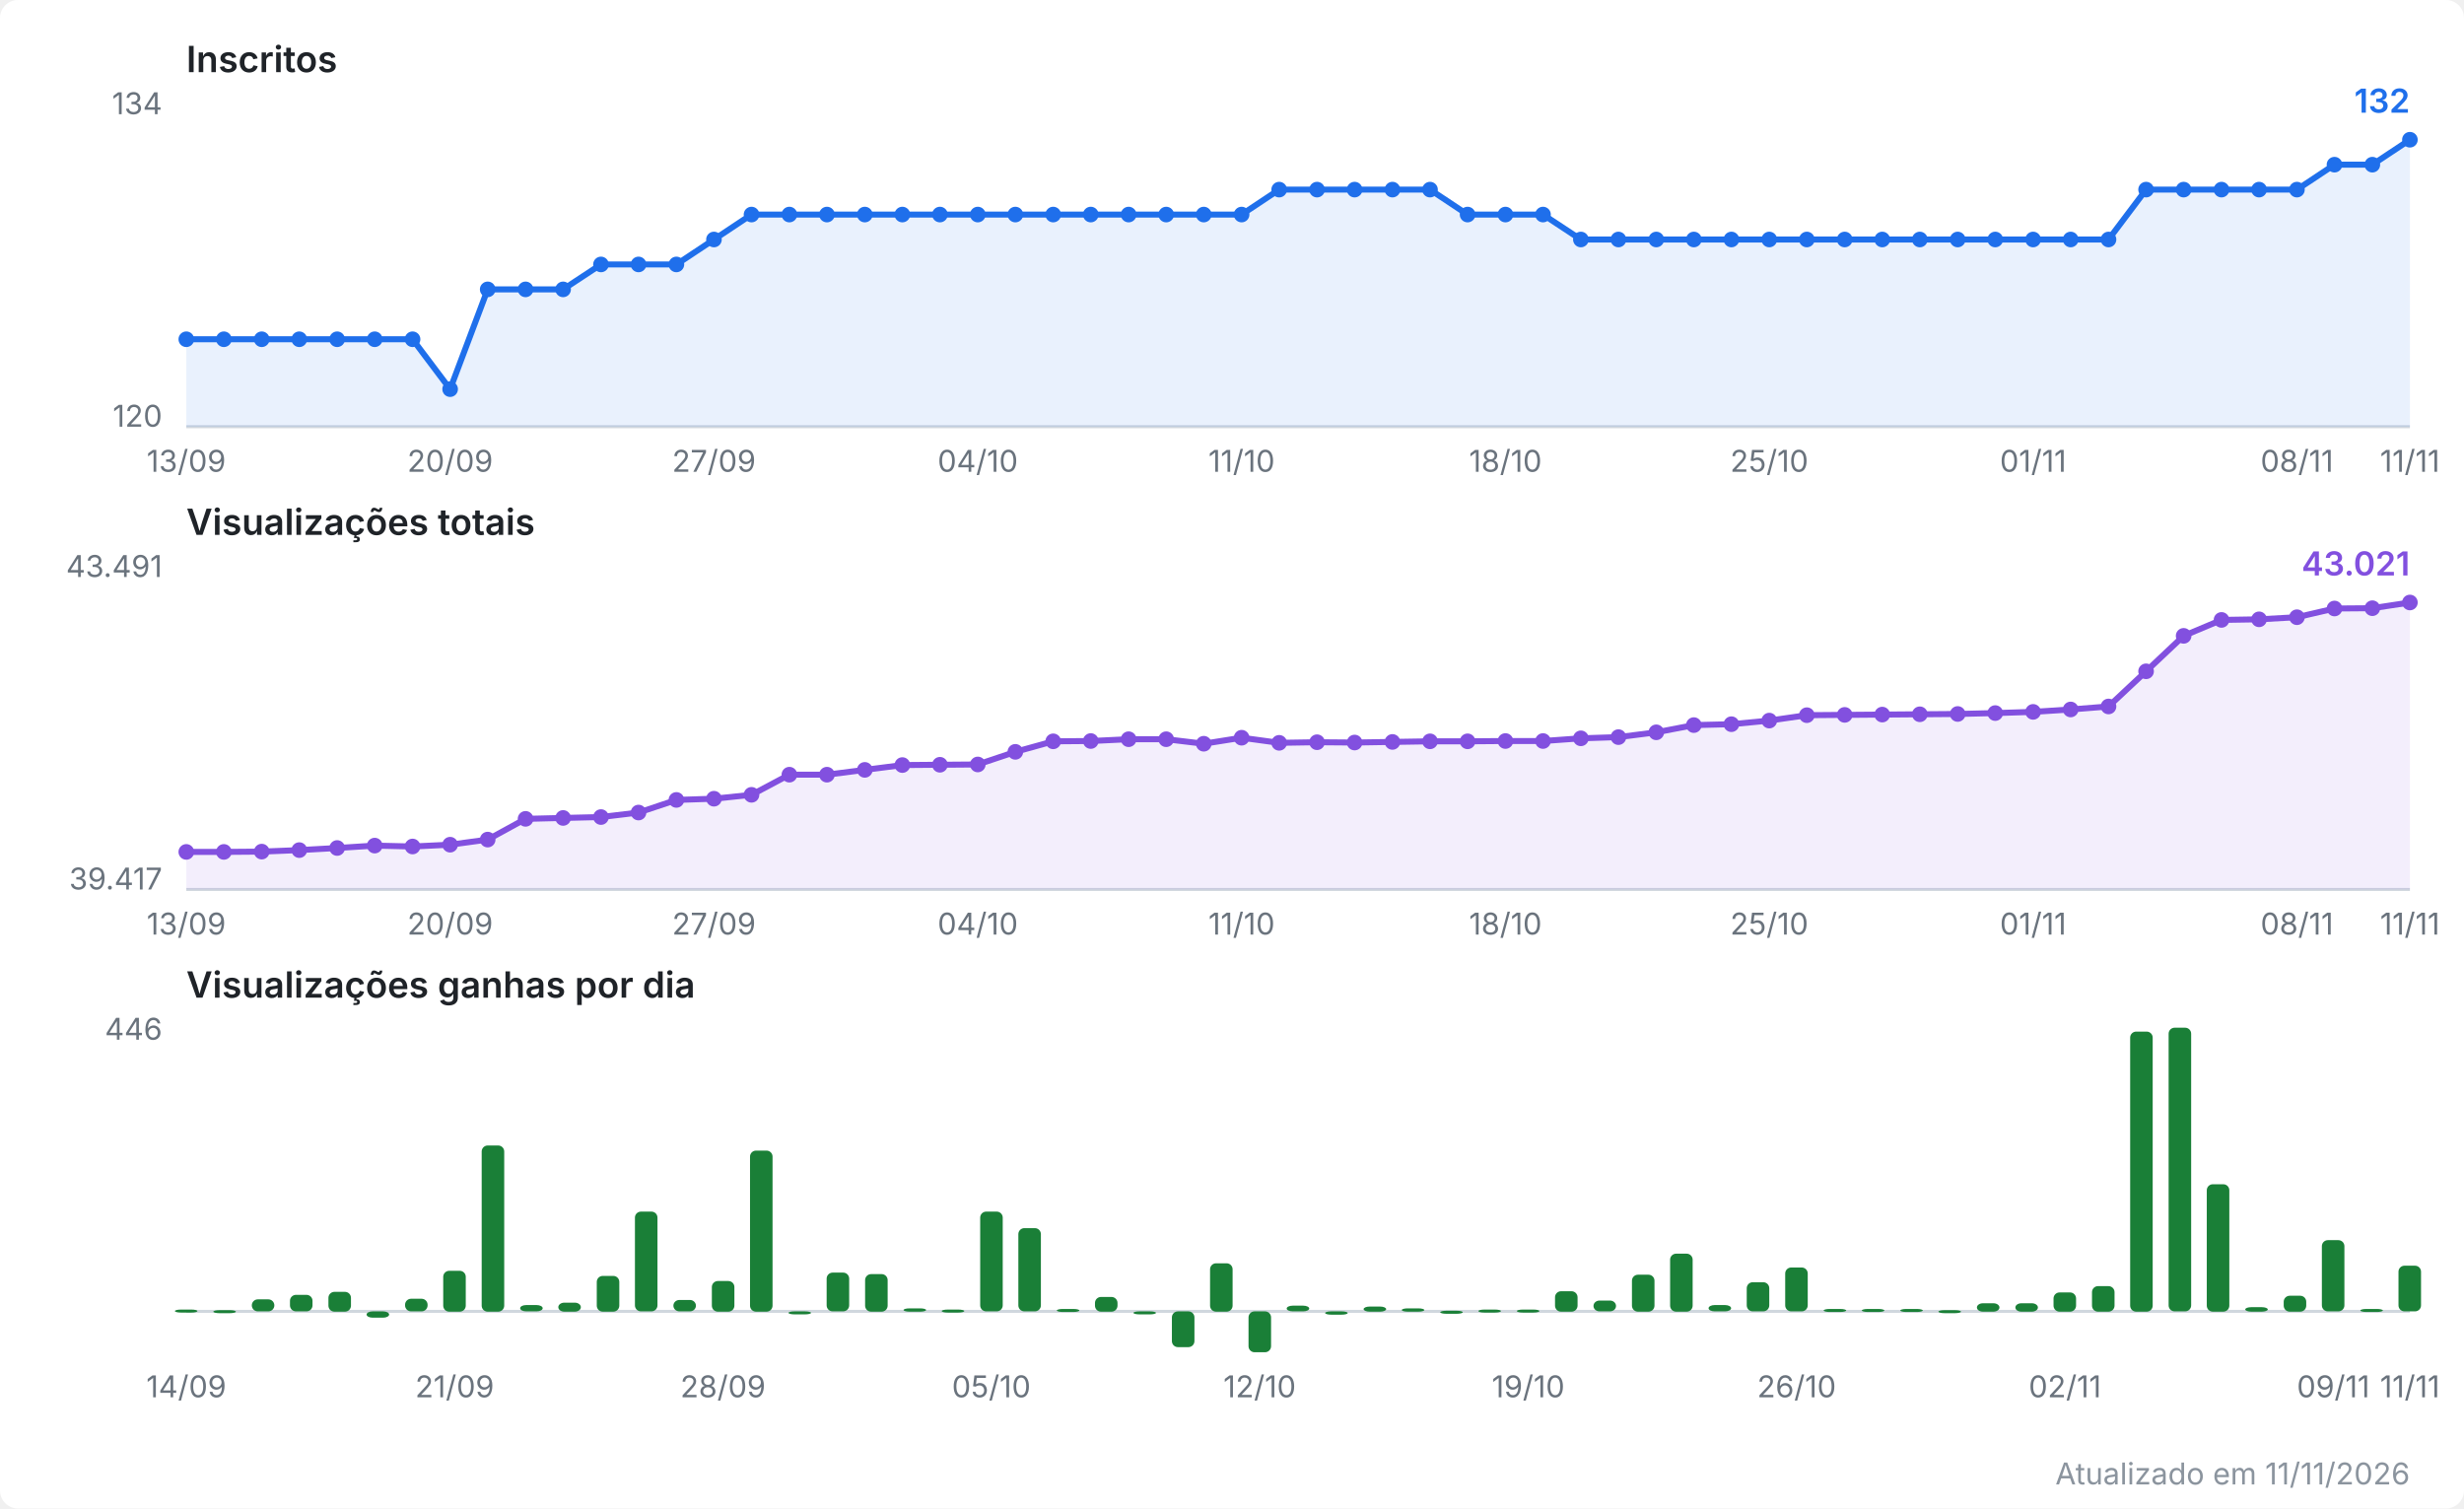
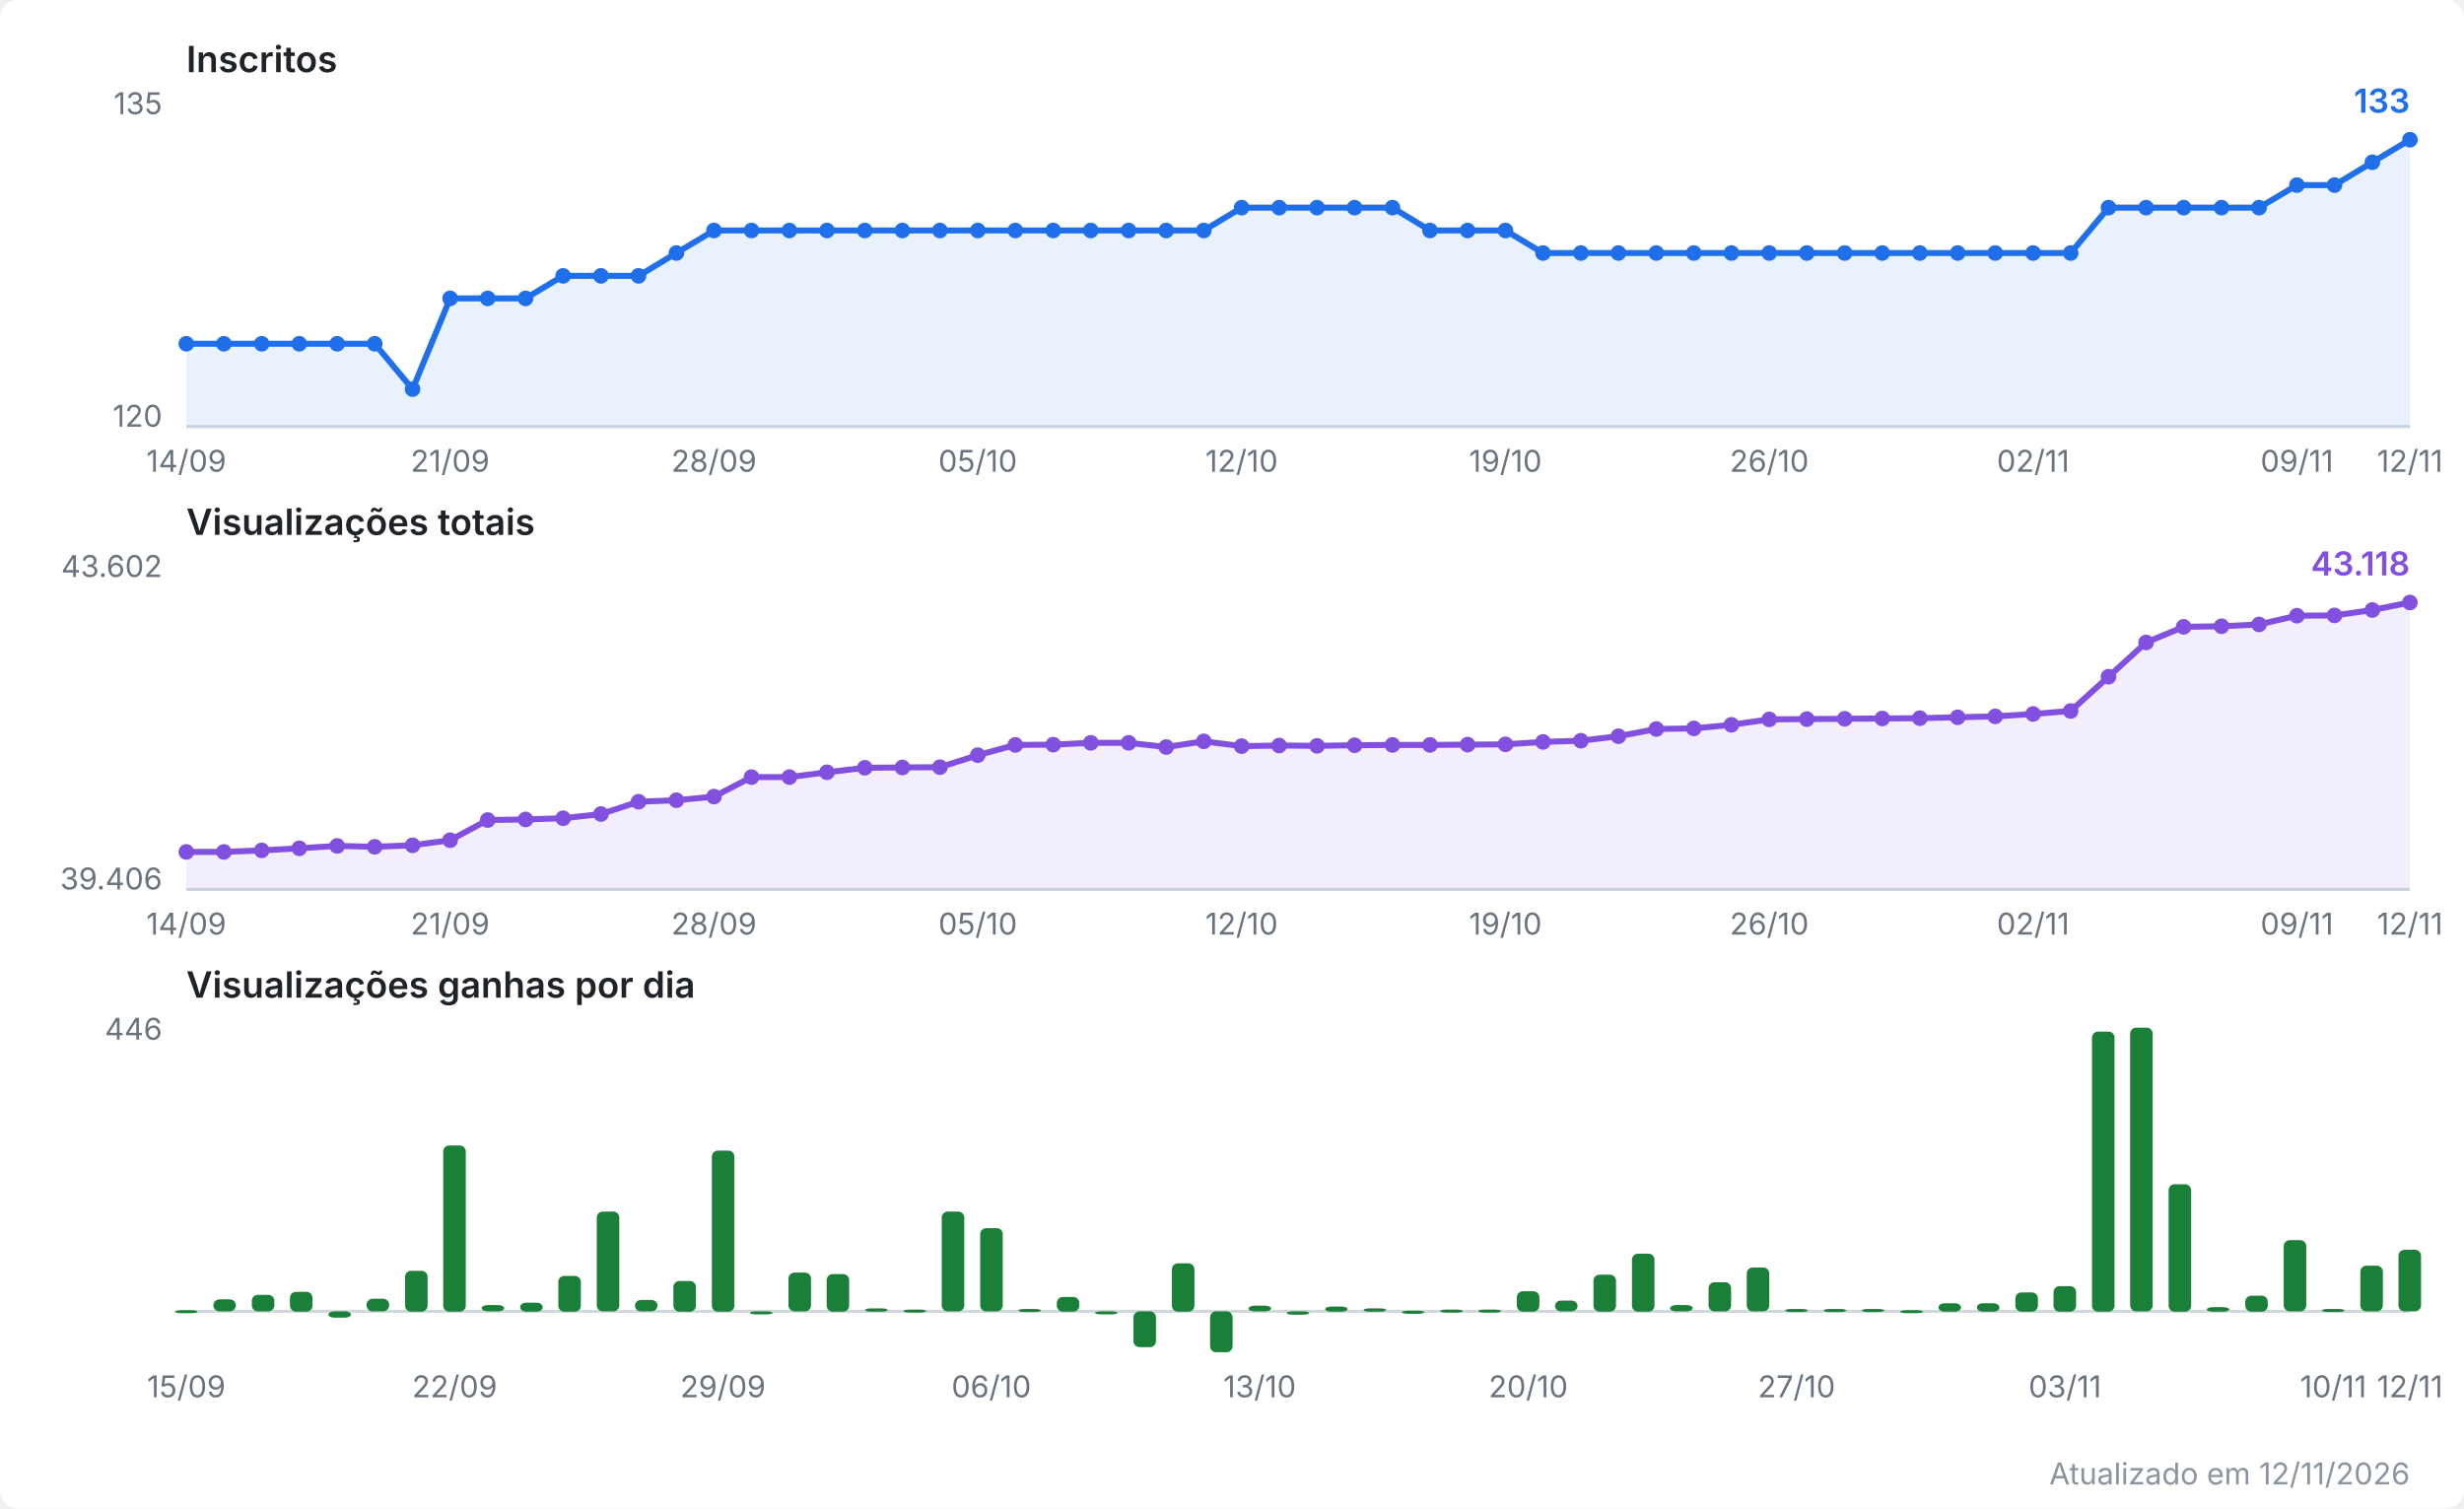
<svg xmlns="http://www.w3.org/2000/svg" viewBox="0 0 820 502" width="820" height="502" role="img" aria-label="Evolução do canal no YouTube">
  <style>
  .fundo { fill: #ffffff; }
  .titulo { font: 600 12px system-ui, -apple-system, Segoe UI, sans-serif; fill: #1f2328; }
  .escala { font: 10px system-ui, -apple-system, Segoe UI, sans-serif; fill: #6a737d; }
  .valor  { font: 600 11px system-ui, -apple-system, Segoe UI, sans-serif; }
  .rodape { font: 10px system-ui, -apple-system, Segoe UI, sans-serif; fill: #8b949e; }
  .eixo { stroke: #d0d7de; stroke-width: 1; }
  .linha { fill: none; stroke-width: 2; stroke-linejoin: round; stroke-linecap: round; }
  .inscritos { stroke: #1f6feb; }
  .inscritos.area { fill: #1f6feb; opacity: 0.10; stroke: none; }
  .inscritos.ponto, .inscritos.valor { fill: #1f6feb; stroke: none; }
  .views { stroke: #8250df; }
  .views.area { fill: #8250df; opacity: 0.10; stroke: none; }
  .views.ponto, .views.valor { fill: #8250df; stroke: none; }
  .barra.ganho { fill: #1a7f37; }
  @media (prefers-color-scheme: dark) {
    .fundo { fill: #0d1117; }
    .titulo { fill: #e6edf3; }
    .escala, .rodape { fill: #8b949e; }
    .eixo { stroke: #30363d; }
    .inscritos { stroke: #58a6ff; }
    .inscritos.area { fill: #58a6ff; }
    .inscritos.ponto, .inscritos.valor { fill: #58a6ff; }
    .views { stroke: #bc8cff; }
    .views.area { fill: #bc8cff; }
    .views.ponto, .views.valor { fill: #bc8cff; }
    .barra.ganho { fill: #3fb950; }
  }
</style>
  <rect class="fundo" width="820" height="502" rx="6" />
  <text class="titulo" x="62" y="24.0">Inscritos</text>
  <line class="eixo" x1="62" y1="142.0" x2="802" y2="142.0" />
-   <text class="escala" x="54" y="38.0" text-anchor="end">134</text>
+   <text class="escala" x="54" y="38.0" text-anchor="end">135</text>
  <text class="escala" x="54" y="142.0" text-anchor="end">120</text>
-   <polygon class="area inscritos" points="62.0,142.0 62.0,112.9 74.5,112.9 87.1,112.9 99.6,112.9 112.2,112.9 124.7,112.9 137.3,112.9 149.8,129.5 162.3,96.3 174.9,96.3 187.4,96.3 200.0,88.0 212.5,88.0 225.1,88.0 237.6,79.7 250.1,71.4 262.7,71.4 275.2,71.4 287.8,71.4 300.3,71.4 312.8,71.4 325.4,71.4 337.9,71.4 350.5,71.4 363.0,71.4 375.6,71.4 388.1,71.4 400.6,71.4 413.2,71.4 425.7,63.1 438.3,63.1 450.8,63.1 463.4,63.1 475.9,63.1 488.4,71.4 501.0,71.4 513.5,71.4 526.1,79.7 538.6,79.7 551.2,79.7 563.7,79.7 576.2,79.7 588.8,79.7 601.3,79.7 613.9,79.7 626.4,79.7 638.9,79.7 651.5,79.7 664.0,79.7 676.6,79.7 689.1,79.7 701.7,79.7 714.2,63.1 726.7,63.1 739.3,63.1 751.8,63.1 764.4,63.1 776.9,54.8 789.5,54.8 802.0,46.5 802.0,142.0" />
-   <polyline class="linha inscritos" points="62.0,112.9 74.5,112.9 87.1,112.9 99.6,112.9 112.2,112.9 124.7,112.9 137.3,112.9 149.8,129.5 162.3,96.3 174.9,96.3 187.4,96.3 200.0,88.0 212.5,88.0 225.1,88.0 237.6,79.7 250.1,71.4 262.7,71.4 275.2,71.4 287.8,71.4 300.3,71.4 312.8,71.4 325.4,71.4 337.9,71.4 350.5,71.4 363.0,71.4 375.6,71.4 388.1,71.4 400.6,71.4 413.2,71.4 425.7,63.1 438.3,63.1 450.8,63.1 463.4,63.1 475.9,63.1 488.4,71.4 501.0,71.4 513.5,71.4 526.1,79.7 538.6,79.7 551.2,79.7 563.7,79.7 576.2,79.7 588.8,79.7 601.3,79.7 613.9,79.7 626.4,79.7 638.9,79.7 651.5,79.7 664.0,79.7 676.6,79.7 689.1,79.7 701.7,79.7 714.2,63.1 726.7,63.1 739.3,63.1 751.8,63.1 764.4,63.1 776.9,54.8 789.5,54.8 802.0,46.5" />
-   <circle class="ponto inscritos" cx="62.0" cy="112.9" r="2.6" />
-   <circle class="ponto inscritos" cx="74.5" cy="112.9" r="2.6" />
-   <circle class="ponto inscritos" cx="87.1" cy="112.9" r="2.6" />
-   <circle class="ponto inscritos" cx="99.6" cy="112.9" r="2.6" />
-   <circle class="ponto inscritos" cx="112.2" cy="112.9" r="2.6" />
-   <circle class="ponto inscritos" cx="124.7" cy="112.9" r="2.6" />
-   <circle class="ponto inscritos" cx="137.3" cy="112.9" r="2.6" />
-   <circle class="ponto inscritos" cx="149.8" cy="129.5" r="2.6" />
-   <circle class="ponto inscritos" cx="162.3" cy="96.3" r="2.6" />
-   <circle class="ponto inscritos" cx="174.9" cy="96.3" r="2.6" />
-   <circle class="ponto inscritos" cx="187.4" cy="96.3" r="2.6" />
-   <circle class="ponto inscritos" cx="200.0" cy="88.0" r="2.6" />
-   <circle class="ponto inscritos" cx="212.5" cy="88.0" r="2.6" />
-   <circle class="ponto inscritos" cx="225.1" cy="88.0" r="2.6" />
-   <circle class="ponto inscritos" cx="237.6" cy="79.7" r="2.6" />
-   <circle class="ponto inscritos" cx="250.1" cy="71.4" r="2.6" />
-   <circle class="ponto inscritos" cx="262.7" cy="71.4" r="2.6" />
-   <circle class="ponto inscritos" cx="275.2" cy="71.4" r="2.6" />
-   <circle class="ponto inscritos" cx="287.8" cy="71.4" r="2.6" />
-   <circle class="ponto inscritos" cx="300.3" cy="71.4" r="2.6" />
-   <circle class="ponto inscritos" cx="312.8" cy="71.4" r="2.6" />
-   <circle class="ponto inscritos" cx="325.4" cy="71.4" r="2.6" />
-   <circle class="ponto inscritos" cx="337.9" cy="71.4" r="2.6" />
-   <circle class="ponto inscritos" cx="350.5" cy="71.4" r="2.6" />
-   <circle class="ponto inscritos" cx="363.0" cy="71.4" r="2.6" />
-   <circle class="ponto inscritos" cx="375.6" cy="71.4" r="2.6" />
-   <circle class="ponto inscritos" cx="388.1" cy="71.4" r="2.6" />
-   <circle class="ponto inscritos" cx="400.6" cy="71.4" r="2.6" />
-   <circle class="ponto inscritos" cx="413.2" cy="71.4" r="2.6" />
-   <circle class="ponto inscritos" cx="425.7" cy="63.1" r="2.6" />
-   <circle class="ponto inscritos" cx="438.3" cy="63.1" r="2.6" />
-   <circle class="ponto inscritos" cx="450.8" cy="63.1" r="2.6" />
-   <circle class="ponto inscritos" cx="463.4" cy="63.1" r="2.6" />
-   <circle class="ponto inscritos" cx="475.9" cy="63.1" r="2.6" />
-   <circle class="ponto inscritos" cx="488.4" cy="71.4" r="2.6" />
-   <circle class="ponto inscritos" cx="501.0" cy="71.4" r="2.6" />
-   <circle class="ponto inscritos" cx="513.5" cy="71.4" r="2.6" />
-   <circle class="ponto inscritos" cx="526.1" cy="79.7" r="2.6" />
-   <circle class="ponto inscritos" cx="538.6" cy="79.7" r="2.6" />
-   <circle class="ponto inscritos" cx="551.2" cy="79.7" r="2.6" />
-   <circle class="ponto inscritos" cx="563.7" cy="79.7" r="2.6" />
-   <circle class="ponto inscritos" cx="576.2" cy="79.7" r="2.6" />
-   <circle class="ponto inscritos" cx="588.8" cy="79.7" r="2.6" />
-   <circle class="ponto inscritos" cx="601.3" cy="79.7" r="2.6" />
-   <circle class="ponto inscritos" cx="613.9" cy="79.7" r="2.6" />
-   <circle class="ponto inscritos" cx="626.4" cy="79.7" r="2.6" />
-   <circle class="ponto inscritos" cx="638.9" cy="79.7" r="2.6" />
-   <circle class="ponto inscritos" cx="651.5" cy="79.7" r="2.6" />
-   <circle class="ponto inscritos" cx="664.0" cy="79.7" r="2.6" />
-   <circle class="ponto inscritos" cx="676.6" cy="79.7" r="2.6" />
-   <circle class="ponto inscritos" cx="689.1" cy="79.7" r="2.6" />
-   <circle class="ponto inscritos" cx="701.7" cy="79.7" r="2.6" />
-   <circle class="ponto inscritos" cx="714.2" cy="63.1" r="2.6" />
-   <circle class="ponto inscritos" cx="726.7" cy="63.1" r="2.6" />
-   <circle class="ponto inscritos" cx="739.3" cy="63.1" r="2.6" />
-   <circle class="ponto inscritos" cx="751.8" cy="63.1" r="2.6" />
-   <circle class="ponto inscritos" cx="764.4" cy="63.1" r="2.6" />
-   <circle class="ponto inscritos" cx="776.9" cy="54.8" r="2.6" />
-   <circle class="ponto inscritos" cx="789.5" cy="54.8" r="2.6" />
+   <polygon class="area inscritos" points="62.0,142.0 62.0,114.4 74.5,114.4 87.1,114.4 99.6,114.4 112.2,114.4 124.7,114.4 137.3,129.5 149.8,99.3 162.3,99.3 174.9,99.3 187.4,91.8 200.0,91.8 212.5,91.8 225.1,84.2 237.6,76.7 250.1,76.7 262.7,76.7 275.2,76.7 287.8,76.7 300.3,76.7 312.8,76.7 325.4,76.7 337.9,76.7 350.5,76.7 363.0,76.7 375.6,76.7 388.1,76.7 400.6,76.7 413.2,69.1 425.7,69.1 438.3,69.1 450.8,69.1 463.4,69.1 475.9,76.7 488.4,76.7 501.0,76.7 513.5,84.2 526.1,84.2 538.6,84.2 551.2,84.2 563.7,84.2 576.2,84.2 588.8,84.2 601.3,84.2 613.9,84.2 626.4,84.2 638.9,84.2 651.5,84.2 664.0,84.2 676.6,84.2 689.1,84.2 701.7,69.1 714.2,69.1 726.7,69.1 739.3,69.1 751.8,69.1 764.4,61.6 776.9,61.6 789.5,54.0 802.0,46.5 802.0,142.0" />
+   <polyline class="linha inscritos" points="62.0,114.4 74.5,114.4 87.1,114.4 99.6,114.4 112.2,114.4 124.7,114.4 137.3,129.5 149.8,99.3 162.3,99.3 174.9,99.3 187.4,91.8 200.0,91.8 212.5,91.8 225.1,84.2 237.6,76.7 250.1,76.7 262.7,76.7 275.2,76.7 287.8,76.7 300.3,76.7 312.8,76.7 325.4,76.7 337.9,76.7 350.5,76.7 363.0,76.7 375.6,76.7 388.1,76.7 400.6,76.7 413.2,69.1 425.7,69.1 438.3,69.1 450.8,69.1 463.4,69.1 475.9,76.7 488.4,76.7 501.0,76.7 513.5,84.2 526.1,84.2 538.6,84.2 551.2,84.2 563.7,84.2 576.2,84.2 588.8,84.2 601.3,84.2 613.9,84.2 626.4,84.2 638.9,84.2 651.5,84.2 664.0,84.2 676.6,84.2 689.1,84.2 701.7,69.1 714.2,69.1 726.7,69.1 739.3,69.1 751.8,69.1 764.4,61.6 776.9,61.6 789.5,54.0 802.0,46.5" />
+   <circle class="ponto inscritos" cx="62.0" cy="114.4" r="2.6" />
+   <circle class="ponto inscritos" cx="74.5" cy="114.4" r="2.6" />
+   <circle class="ponto inscritos" cx="87.1" cy="114.4" r="2.6" />
+   <circle class="ponto inscritos" cx="99.6" cy="114.4" r="2.6" />
+   <circle class="ponto inscritos" cx="112.2" cy="114.4" r="2.6" />
+   <circle class="ponto inscritos" cx="124.7" cy="114.4" r="2.6" />
+   <circle class="ponto inscritos" cx="137.3" cy="129.5" r="2.6" />
+   <circle class="ponto inscritos" cx="149.8" cy="99.3" r="2.6" />
+   <circle class="ponto inscritos" cx="162.3" cy="99.3" r="2.6" />
+   <circle class="ponto inscritos" cx="174.9" cy="99.3" r="2.6" />
+   <circle class="ponto inscritos" cx="187.4" cy="91.8" r="2.6" />
+   <circle class="ponto inscritos" cx="200.0" cy="91.8" r="2.6" />
+   <circle class="ponto inscritos" cx="212.5" cy="91.8" r="2.6" />
+   <circle class="ponto inscritos" cx="225.1" cy="84.2" r="2.6" />
+   <circle class="ponto inscritos" cx="237.6" cy="76.7" r="2.6" />
+   <circle class="ponto inscritos" cx="250.1" cy="76.7" r="2.6" />
+   <circle class="ponto inscritos" cx="262.7" cy="76.7" r="2.6" />
+   <circle class="ponto inscritos" cx="275.2" cy="76.7" r="2.6" />
+   <circle class="ponto inscritos" cx="287.8" cy="76.7" r="2.6" />
+   <circle class="ponto inscritos" cx="300.3" cy="76.7" r="2.6" />
+   <circle class="ponto inscritos" cx="312.8" cy="76.7" r="2.6" />
+   <circle class="ponto inscritos" cx="325.4" cy="76.7" r="2.6" />
+   <circle class="ponto inscritos" cx="337.9" cy="76.7" r="2.6" />
+   <circle class="ponto inscritos" cx="350.5" cy="76.7" r="2.6" />
+   <circle class="ponto inscritos" cx="363.0" cy="76.7" r="2.6" />
+   <circle class="ponto inscritos" cx="375.6" cy="76.7" r="2.6" />
+   <circle class="ponto inscritos" cx="388.1" cy="76.7" r="2.6" />
+   <circle class="ponto inscritos" cx="400.6" cy="76.7" r="2.6" />
+   <circle class="ponto inscritos" cx="413.2" cy="69.1" r="2.6" />
+   <circle class="ponto inscritos" cx="425.7" cy="69.1" r="2.6" />
+   <circle class="ponto inscritos" cx="438.3" cy="69.1" r="2.6" />
+   <circle class="ponto inscritos" cx="450.8" cy="69.1" r="2.6" />
+   <circle class="ponto inscritos" cx="463.4" cy="69.1" r="2.6" />
+   <circle class="ponto inscritos" cx="475.9" cy="76.7" r="2.6" />
+   <circle class="ponto inscritos" cx="488.4" cy="76.7" r="2.6" />
+   <circle class="ponto inscritos" cx="501.0" cy="76.7" r="2.6" />
+   <circle class="ponto inscritos" cx="513.5" cy="84.2" r="2.6" />
+   <circle class="ponto inscritos" cx="526.1" cy="84.2" r="2.6" />
+   <circle class="ponto inscritos" cx="538.6" cy="84.2" r="2.6" />
+   <circle class="ponto inscritos" cx="551.2" cy="84.2" r="2.6" />
+   <circle class="ponto inscritos" cx="563.7" cy="84.2" r="2.6" />
+   <circle class="ponto inscritos" cx="576.2" cy="84.2" r="2.6" />
+   <circle class="ponto inscritos" cx="588.8" cy="84.2" r="2.6" />
+   <circle class="ponto inscritos" cx="601.3" cy="84.2" r="2.6" />
+   <circle class="ponto inscritos" cx="613.9" cy="84.2" r="2.6" />
+   <circle class="ponto inscritos" cx="626.4" cy="84.2" r="2.6" />
+   <circle class="ponto inscritos" cx="638.9" cy="84.2" r="2.6" />
+   <circle class="ponto inscritos" cx="651.5" cy="84.2" r="2.6" />
+   <circle class="ponto inscritos" cx="664.0" cy="84.2" r="2.6" />
+   <circle class="ponto inscritos" cx="676.6" cy="84.2" r="2.6" />
+   <circle class="ponto inscritos" cx="689.1" cy="84.2" r="2.6" />
+   <circle class="ponto inscritos" cx="701.7" cy="69.1" r="2.6" />
+   <circle class="ponto inscritos" cx="714.2" cy="69.1" r="2.6" />
+   <circle class="ponto inscritos" cx="726.7" cy="69.1" r="2.6" />
+   <circle class="ponto inscritos" cx="739.3" cy="69.1" r="2.6" />
+   <circle class="ponto inscritos" cx="751.8" cy="69.1" r="2.6" />
+   <circle class="ponto inscritos" cx="764.4" cy="61.6" r="2.6" />
+   <circle class="ponto inscritos" cx="776.9" cy="61.6" r="2.6" />
+   <circle class="ponto inscritos" cx="789.5" cy="54.0" r="2.6" />
  <circle class="ponto inscritos" cx="802.0" cy="46.5" r="2.6" />
-   <text class="valor inscritos" x="802.0" y="37.5" text-anchor="end">132</text>
-   <text class="escala" x="62.0" y="157.0" text-anchor="middle">13/09</text>
-   <text class="escala" x="149.8" y="157.0" text-anchor="middle">20/09</text>
-   <text class="escala" x="237.6" y="157.0" text-anchor="middle">27/09</text>
-   <text class="escala" x="325.4" y="157.0" text-anchor="middle">04/10</text>
-   <text class="escala" x="413.2" y="157.0" text-anchor="middle">11/10</text>
-   <text class="escala" x="501.0" y="157.0" text-anchor="middle">18/10</text>
-   <text class="escala" x="588.8" y="157.0" text-anchor="middle">25/10</text>
-   <text class="escala" x="676.6" y="157.0" text-anchor="middle">01/11</text>
-   <text class="escala" x="764.4" y="157.0" text-anchor="middle">08/11</text>
-   <text class="escala" x="802.0" y="157.0" text-anchor="middle">11/11</text>
+   <text class="valor inscritos" x="802.0" y="37.5" text-anchor="end">133</text>
+   <text class="escala" x="62.0" y="157.0" text-anchor="middle">14/09</text>
+   <text class="escala" x="149.8" y="157.0" text-anchor="middle">21/09</text>
+   <text class="escala" x="237.6" y="157.0" text-anchor="middle">28/09</text>
+   <text class="escala" x="325.4" y="157.0" text-anchor="middle">05/10</text>
+   <text class="escala" x="413.2" y="157.0" text-anchor="middle">12/10</text>
+   <text class="escala" x="501.0" y="157.0" text-anchor="middle">19/10</text>
+   <text class="escala" x="588.8" y="157.0" text-anchor="middle">26/10</text>
+   <text class="escala" x="676.6" y="157.0" text-anchor="middle">02/11</text>
+   <text class="escala" x="764.4" y="157.0" text-anchor="middle">09/11</text>
+   <text class="escala" x="802.0" y="157.0" text-anchor="middle">12/11</text>
  <text class="titulo" x="62" y="178.0">Visualizações totais</text>
  <line class="eixo" x1="62" y1="296.0" x2="802" y2="296.0" />
-   <text class="escala" x="54" y="192.0" text-anchor="end">43.491</text>
-   <text class="escala" x="54" y="296.0" text-anchor="end">39.417</text>
-   <polygon class="area views" points="62.0,296.0 62.0,283.5 74.5,283.5 87.1,283.4 99.6,282.9 112.2,282.2 124.7,281.4 137.3,281.7 149.8,281.1 162.3,279.4 174.9,272.5 187.4,272.2 200.0,271.9 212.5,270.4 225.1,266.2 237.6,265.8 250.1,264.5 262.7,257.8 275.2,257.8 287.8,256.2 300.3,254.6 312.8,254.5 325.4,254.4 337.9,250.2 350.5,246.7 363.0,246.6 375.6,246.0 388.1,246.0 400.6,247.5 413.2,245.5 425.7,247.2 438.3,247.0 450.8,247.1 463.4,246.9 475.9,246.7 488.4,246.7 501.0,246.6 513.5,246.6 526.1,245.7 538.6,245.3 551.2,243.7 563.7,241.3 576.2,241.0 588.8,239.8 601.3,238.0 613.9,237.9 626.4,237.8 638.9,237.7 651.5,237.6 664.0,237.3 676.6,236.9 689.1,236.1 701.7,235.1 714.2,223.4 726.7,211.6 739.3,206.3 751.8,206.1 764.4,205.4 776.9,202.5 789.5,202.4 802.0,200.5 802.0,296.0" />
-   <polyline class="linha views" points="62.0,283.5 74.5,283.5 87.1,283.4 99.6,282.9 112.2,282.2 124.7,281.4 137.3,281.7 149.8,281.1 162.3,279.4 174.9,272.5 187.4,272.2 200.0,271.9 212.5,270.4 225.1,266.2 237.6,265.8 250.1,264.5 262.7,257.8 275.2,257.8 287.8,256.2 300.3,254.6 312.8,254.5 325.4,254.4 337.9,250.2 350.5,246.7 363.0,246.6 375.6,246.0 388.1,246.0 400.6,247.5 413.2,245.5 425.7,247.2 438.3,247.0 450.8,247.1 463.4,246.9 475.9,246.7 488.4,246.7 501.0,246.6 513.5,246.6 526.1,245.7 538.6,245.3 551.2,243.7 563.7,241.3 576.2,241.0 588.8,239.8 601.3,238.0 613.9,237.9 626.4,237.8 638.9,237.7 651.5,237.6 664.0,237.3 676.6,236.9 689.1,236.1 701.7,235.1 714.2,223.4 726.7,211.6 739.3,206.3 751.8,206.1 764.4,205.4 776.9,202.5 789.5,202.4 802.0,200.5" />
+   <text class="escala" x="54" y="192.0" text-anchor="end">43.602</text>
+   <text class="escala" x="54" y="296.0" text-anchor="end">39.406</text>
+   <polygon class="area views" points="62.0,296.0 62.0,283.5 74.5,283.5 87.1,283.0 99.6,282.3 112.2,281.5 124.7,281.8 137.3,281.3 149.8,279.6 162.3,272.9 174.9,272.7 187.4,272.3 200.0,270.9 212.5,266.8 225.1,266.3 237.6,265.1 250.1,258.6 262.7,258.6 275.2,257.0 287.8,255.5 300.3,255.4 312.8,255.3 325.4,251.3 337.9,247.9 350.5,247.8 363.0,247.2 375.6,247.2 388.1,248.6 400.6,246.7 413.2,248.3 425.7,248.1 438.3,248.2 450.8,248.0 463.4,247.9 475.9,247.9 488.4,247.8 501.0,247.7 513.5,246.9 526.1,246.5 538.6,245.0 551.2,242.6 563.7,242.4 576.2,241.2 588.8,239.4 601.3,239.3 613.9,239.2 626.4,239.1 638.9,239.0 651.5,238.7 664.0,238.4 676.6,237.6 689.1,236.6 701.7,225.2 714.2,213.8 726.7,208.6 739.3,208.4 751.8,207.8 764.4,204.9 776.9,204.8 789.5,203.0 802.0,200.5 802.0,296.0" />
+   <polyline class="linha views" points="62.0,283.5 74.5,283.5 87.1,283.0 99.6,282.3 112.2,281.5 124.7,281.8 137.3,281.3 149.8,279.6 162.3,272.9 174.9,272.7 187.4,272.3 200.0,270.9 212.5,266.8 225.1,266.3 237.6,265.1 250.1,258.6 262.7,258.6 275.2,257.0 287.8,255.5 300.3,255.4 312.8,255.3 325.4,251.3 337.9,247.9 350.5,247.8 363.0,247.2 375.6,247.2 388.1,248.6 400.6,246.7 413.2,248.3 425.7,248.1 438.3,248.2 450.8,248.0 463.4,247.9 475.9,247.9 488.4,247.8 501.0,247.7 513.5,246.9 526.1,246.5 538.6,245.0 551.2,242.6 563.7,242.4 576.2,241.2 588.8,239.4 601.3,239.3 613.9,239.2 626.4,239.1 638.9,239.0 651.5,238.7 664.0,238.4 676.6,237.6 689.1,236.6 701.7,225.2 714.2,213.8 726.7,208.6 739.3,208.4 751.8,207.8 764.4,204.9 776.9,204.8 789.5,203.0 802.0,200.5" />
  <circle class="ponto views" cx="62.0" cy="283.5" r="2.6" />
  <circle class="ponto views" cx="74.5" cy="283.5" r="2.6" />
-   <circle class="ponto views" cx="87.1" cy="283.4" r="2.6" />
-   <circle class="ponto views" cx="99.6" cy="282.9" r="2.6" />
-   <circle class="ponto views" cx="112.2" cy="282.2" r="2.6" />
-   <circle class="ponto views" cx="124.7" cy="281.4" r="2.6" />
-   <circle class="ponto views" cx="137.3" cy="281.7" r="2.6" />
-   <circle class="ponto views" cx="149.8" cy="281.1" r="2.6" />
-   <circle class="ponto views" cx="162.3" cy="279.4" r="2.6" />
-   <circle class="ponto views" cx="174.9" cy="272.5" r="2.6" />
-   <circle class="ponto views" cx="187.4" cy="272.2" r="2.6" />
-   <circle class="ponto views" cx="200.0" cy="271.9" r="2.6" />
-   <circle class="ponto views" cx="212.5" cy="270.4" r="2.6" />
-   <circle class="ponto views" cx="225.1" cy="266.2" r="2.6" />
-   <circle class="ponto views" cx="237.6" cy="265.8" r="2.6" />
-   <circle class="ponto views" cx="250.1" cy="264.5" r="2.6" />
-   <circle class="ponto views" cx="262.7" cy="257.8" r="2.6" />
-   <circle class="ponto views" cx="275.2" cy="257.8" r="2.6" />
-   <circle class="ponto views" cx="287.8" cy="256.2" r="2.6" />
-   <circle class="ponto views" cx="300.3" cy="254.6" r="2.6" />
-   <circle class="ponto views" cx="312.8" cy="254.5" r="2.6" />
-   <circle class="ponto views" cx="325.4" cy="254.4" r="2.6" />
-   <circle class="ponto views" cx="337.9" cy="250.2" r="2.6" />
-   <circle class="ponto views" cx="350.5" cy="246.7" r="2.6" />
-   <circle class="ponto views" cx="363.0" cy="246.6" r="2.6" />
-   <circle class="ponto views" cx="375.6" cy="246.0" r="2.6" />
-   <circle class="ponto views" cx="388.1" cy="246.0" r="2.6" />
-   <circle class="ponto views" cx="400.6" cy="247.5" r="2.6" />
-   <circle class="ponto views" cx="413.2" cy="245.5" r="2.6" />
-   <circle class="ponto views" cx="425.7" cy="247.2" r="2.6" />
-   <circle class="ponto views" cx="438.3" cy="247.0" r="2.6" />
-   <circle class="ponto views" cx="450.8" cy="247.1" r="2.6" />
-   <circle class="ponto views" cx="463.4" cy="246.9" r="2.6" />
-   <circle class="ponto views" cx="475.9" cy="246.7" r="2.6" />
-   <circle class="ponto views" cx="488.4" cy="246.7" r="2.6" />
-   <circle class="ponto views" cx="501.0" cy="246.6" r="2.6" />
-   <circle class="ponto views" cx="513.5" cy="246.6" r="2.6" />
-   <circle class="ponto views" cx="526.1" cy="245.7" r="2.6" />
-   <circle class="ponto views" cx="538.6" cy="245.3" r="2.6" />
-   <circle class="ponto views" cx="551.2" cy="243.7" r="2.6" />
-   <circle class="ponto views" cx="563.7" cy="241.3" r="2.6" />
-   <circle class="ponto views" cx="576.2" cy="241.0" r="2.6" />
-   <circle class="ponto views" cx="588.8" cy="239.8" r="2.6" />
-   <circle class="ponto views" cx="601.3" cy="238.0" r="2.6" />
-   <circle class="ponto views" cx="613.9" cy="237.9" r="2.6" />
-   <circle class="ponto views" cx="626.4" cy="237.8" r="2.6" />
-   <circle class="ponto views" cx="638.9" cy="237.7" r="2.6" />
-   <circle class="ponto views" cx="651.5" cy="237.6" r="2.6" />
-   <circle class="ponto views" cx="664.0" cy="237.3" r="2.6" />
-   <circle class="ponto views" cx="676.6" cy="236.9" r="2.6" />
-   <circle class="ponto views" cx="689.1" cy="236.1" r="2.6" />
-   <circle class="ponto views" cx="701.7" cy="235.1" r="2.6" />
-   <circle class="ponto views" cx="714.2" cy="223.4" r="2.6" />
-   <circle class="ponto views" cx="726.7" cy="211.6" r="2.6" />
-   <circle class="ponto views" cx="739.3" cy="206.3" r="2.6" />
-   <circle class="ponto views" cx="751.8" cy="206.1" r="2.6" />
-   <circle class="ponto views" cx="764.4" cy="205.4" r="2.6" />
-   <circle class="ponto views" cx="776.9" cy="202.5" r="2.6" />
-   <circle class="ponto views" cx="789.5" cy="202.4" r="2.6" />
+   <circle class="ponto views" cx="87.1" cy="283.0" r="2.6" />
+   <circle class="ponto views" cx="99.6" cy="282.3" r="2.6" />
+   <circle class="ponto views" cx="112.2" cy="281.5" r="2.6" />
+   <circle class="ponto views" cx="124.7" cy="281.8" r="2.6" />
+   <circle class="ponto views" cx="137.3" cy="281.3" r="2.6" />
+   <circle class="ponto views" cx="149.8" cy="279.6" r="2.6" />
+   <circle class="ponto views" cx="162.3" cy="272.9" r="2.6" />
+   <circle class="ponto views" cx="174.9" cy="272.7" r="2.6" />
+   <circle class="ponto views" cx="187.4" cy="272.3" r="2.6" />
+   <circle class="ponto views" cx="200.0" cy="270.9" r="2.6" />
+   <circle class="ponto views" cx="212.5" cy="266.8" r="2.6" />
+   <circle class="ponto views" cx="225.1" cy="266.3" r="2.6" />
+   <circle class="ponto views" cx="237.6" cy="265.1" r="2.6" />
+   <circle class="ponto views" cx="250.1" cy="258.6" r="2.6" />
+   <circle class="ponto views" cx="262.7" cy="258.6" r="2.6" />
+   <circle class="ponto views" cx="275.2" cy="257.0" r="2.6" />
+   <circle class="ponto views" cx="287.8" cy="255.5" r="2.6" />
+   <circle class="ponto views" cx="300.3" cy="255.4" r="2.6" />
+   <circle class="ponto views" cx="312.8" cy="255.3" r="2.6" />
+   <circle class="ponto views" cx="325.4" cy="251.3" r="2.6" />
+   <circle class="ponto views" cx="337.9" cy="247.9" r="2.6" />
+   <circle class="ponto views" cx="350.5" cy="247.8" r="2.6" />
+   <circle class="ponto views" cx="363.0" cy="247.2" r="2.6" />
+   <circle class="ponto views" cx="375.6" cy="247.2" r="2.6" />
+   <circle class="ponto views" cx="388.1" cy="248.6" r="2.6" />
+   <circle class="ponto views" cx="400.6" cy="246.7" r="2.6" />
+   <circle class="ponto views" cx="413.2" cy="248.3" r="2.6" />
+   <circle class="ponto views" cx="425.7" cy="248.1" r="2.6" />
+   <circle class="ponto views" cx="438.3" cy="248.2" r="2.6" />
+   <circle class="ponto views" cx="450.8" cy="248.0" r="2.6" />
+   <circle class="ponto views" cx="463.4" cy="247.9" r="2.6" />
+   <circle class="ponto views" cx="475.9" cy="247.9" r="2.6" />
+   <circle class="ponto views" cx="488.4" cy="247.8" r="2.6" />
+   <circle class="ponto views" cx="501.0" cy="247.7" r="2.6" />
+   <circle class="ponto views" cx="513.5" cy="246.9" r="2.6" />
+   <circle class="ponto views" cx="526.1" cy="246.5" r="2.6" />
+   <circle class="ponto views" cx="538.6" cy="245.0" r="2.6" />
+   <circle class="ponto views" cx="551.2" cy="242.6" r="2.6" />
+   <circle class="ponto views" cx="563.7" cy="242.4" r="2.6" />
+   <circle class="ponto views" cx="576.2" cy="241.2" r="2.6" />
+   <circle class="ponto views" cx="588.8" cy="239.4" r="2.6" />
+   <circle class="ponto views" cx="601.3" cy="239.3" r="2.6" />
+   <circle class="ponto views" cx="613.9" cy="239.2" r="2.6" />
+   <circle class="ponto views" cx="626.4" cy="239.1" r="2.6" />
+   <circle class="ponto views" cx="638.9" cy="239.0" r="2.6" />
+   <circle class="ponto views" cx="651.5" cy="238.7" r="2.6" />
+   <circle class="ponto views" cx="664.0" cy="238.4" r="2.6" />
+   <circle class="ponto views" cx="676.6" cy="237.6" r="2.6" />
+   <circle class="ponto views" cx="689.1" cy="236.6" r="2.6" />
+   <circle class="ponto views" cx="701.7" cy="225.2" r="2.6" />
+   <circle class="ponto views" cx="714.2" cy="213.8" r="2.6" />
+   <circle class="ponto views" cx="726.7" cy="208.6" r="2.6" />
+   <circle class="ponto views" cx="739.3" cy="208.4" r="2.6" />
+   <circle class="ponto views" cx="751.8" cy="207.8" r="2.6" />
+   <circle class="ponto views" cx="764.4" cy="204.9" r="2.6" />
+   <circle class="ponto views" cx="776.9" cy="204.8" r="2.6" />
+   <circle class="ponto views" cx="789.5" cy="203.0" r="2.6" />
  <circle class="ponto views" cx="802.0" cy="200.5" r="2.6" />
-   <text class="valor views" x="802.0" y="191.5" text-anchor="end">43.021</text>
-   <text class="escala" x="62.0" y="311.0" text-anchor="middle">13/09</text>
-   <text class="escala" x="149.8" y="311.0" text-anchor="middle">20/09</text>
-   <text class="escala" x="237.6" y="311.0" text-anchor="middle">27/09</text>
-   <text class="escala" x="325.4" y="311.0" text-anchor="middle">04/10</text>
-   <text class="escala" x="413.2" y="311.0" text-anchor="middle">11/10</text>
-   <text class="escala" x="501.0" y="311.0" text-anchor="middle">18/10</text>
-   <text class="escala" x="588.8" y="311.0" text-anchor="middle">25/10</text>
-   <text class="escala" x="676.6" y="311.0" text-anchor="middle">01/11</text>
-   <text class="escala" x="764.4" y="311.0" text-anchor="middle">08/11</text>
-   <text class="escala" x="802.0" y="311.0" text-anchor="middle">11/11</text>
+   <text class="valor views" x="802.0" y="191.5" text-anchor="end">43.118</text>
+   <text class="escala" x="62.0" y="311.0" text-anchor="middle">14/09</text>
+   <text class="escala" x="149.8" y="311.0" text-anchor="middle">21/09</text>
+   <text class="escala" x="237.6" y="311.0" text-anchor="middle">28/09</text>
+   <text class="escala" x="325.4" y="311.0" text-anchor="middle">05/10</text>
+   <text class="escala" x="413.2" y="311.0" text-anchor="middle">12/10</text>
+   <text class="escala" x="501.0" y="311.0" text-anchor="middle">19/10</text>
+   <text class="escala" x="588.8" y="311.0" text-anchor="middle">26/10</text>
+   <text class="escala" x="676.6" y="311.0" text-anchor="middle">02/11</text>
+   <text class="escala" x="764.4" y="311.0" text-anchor="middle">09/11</text>
+   <text class="escala" x="802.0" y="311.0" text-anchor="middle">12/11</text>
  <text class="titulo" x="62" y="332.0">Visualizações ganhas por dia</text>
  <line class="eixo" x1="62" y1="436.4" x2="802" y2="436.4" />
  <text class="escala" x="54" y="346.0" text-anchor="end">446</text>
-   <rect class="barra ganho" x="58.2" y="435.8" width="7.5" height="1.0" rx="2" />
-   <rect class="barra ganho" x="71.0" y="436.0" width="7.5" height="1.0" rx="2" />
-   <rect class="barra ganho" x="83.8" y="432.4" width="7.5" height="4.0" rx="2" />
-   <rect class="barra ganho" x="96.5" y="430.9" width="7.5" height="5.5" rx="2" />
-   <rect class="barra ganho" x="109.3" y="429.9" width="7.5" height="6.6" rx="2" />
-   <rect class="barra ganho" x="122.0" y="436.4" width="7.5" height="2.1" rx="2" />
-   <rect class="barra ganho" x="134.8" y="432.2" width="7.5" height="4.2" rx="2" />
-   <rect class="barra ganho" x="147.5" y="422.9" width="7.5" height="13.6" rx="2" />
-   <rect class="barra ganho" x="160.3" y="381.2" width="7.5" height="55.3" rx="2" />
-   <rect class="barra ganho" x="173.1" y="434.3" width="7.5" height="2.1" rx="2" />
-   <rect class="barra ganho" x="185.8" y="433.5" width="7.5" height="3.0" rx="2" />
-   <rect class="barra ganho" x="198.6" y="424.6" width="7.5" height="11.9" rx="2" />
-   <rect class="barra ganho" x="211.3" y="403.2" width="7.5" height="33.2" rx="2" />
-   <rect class="barra ganho" x="224.1" y="432.6" width="7.5" height="3.8" rx="2" />
-   <rect class="barra ganho" x="236.9" y="426.3" width="7.5" height="10.2" rx="2" />
-   <rect class="barra ganho" x="249.6" y="382.9" width="7.5" height="53.6" rx="2" />
-   <rect class="barra ganho" x="262.4" y="436.4" width="7.5" height="1.0" rx="2" />
-   <rect class="barra ganho" x="275.1" y="423.5" width="7.5" height="12.9" rx="2" />
-   <rect class="barra ganho" x="287.9" y="424.0" width="7.5" height="12.5" rx="2" />
-   <rect class="barra ganho" x="300.7" y="435.4" width="7.5" height="1.1" rx="2" />
-   <rect class="barra ganho" x="313.4" y="435.8" width="7.5" height="1.0" rx="2" />
-   <rect class="barra ganho" x="326.2" y="403.2" width="7.5" height="33.2" rx="2" />
-   <rect class="barra ganho" x="338.9" y="408.7" width="7.5" height="27.7" rx="2" />
-   <rect class="barra ganho" x="351.7" y="435.6" width="7.5" height="1.0" rx="2" />
-   <rect class="barra ganho" x="364.4" y="431.6" width="7.5" height="4.9" rx="2" />
-   <rect class="barra ganho" x="377.2" y="436.4" width="7.5" height="1.0" rx="2" />
-   <rect class="barra ganho" x="390.0" y="436.4" width="7.5" height="11.9" rx="2" />
-   <rect class="barra ganho" x="402.7" y="420.4" width="7.5" height="16.1" rx="2" />
-   <rect class="barra ganho" x="415.5" y="436.4" width="7.5" height="13.6" rx="2" />
-   <rect class="barra ganho" x="428.2" y="434.5" width="7.5" height="1.9" rx="2" />
-   <rect class="barra ganho" x="441.0" y="436.4" width="7.5" height="1.1" rx="2" />
-   <rect class="barra ganho" x="453.8" y="434.8" width="7.5" height="1.7" rx="2" />
-   <rect class="barra ganho" x="466.5" y="435.4" width="7.5" height="1.1" rx="2" />
-   <rect class="barra ganho" x="479.3" y="436.2" width="7.5" height="1.0" rx="2" />
+   <rect class="barra ganho" x="58.2" y="436.0" width="7.5" height="1.0" rx="2" />
+   <rect class="barra ganho" x="71.0" y="432.4" width="7.5" height="4.0" rx="2" />
+   <rect class="barra ganho" x="83.8" y="430.9" width="7.5" height="5.5" rx="2" />
+   <rect class="barra ganho" x="96.5" y="429.9" width="7.5" height="6.6" rx="2" />
+   <rect class="barra ganho" x="109.3" y="436.4" width="7.5" height="2.1" rx="2" />
+   <rect class="barra ganho" x="122.0" y="432.2" width="7.5" height="4.2" rx="2" />
+   <rect class="barra ganho" x="134.8" y="422.9" width="7.5" height="13.6" rx="2" />
+   <rect class="barra ganho" x="147.5" y="381.2" width="7.5" height="55.3" rx="2" />
+   <rect class="barra ganho" x="160.3" y="434.3" width="7.5" height="2.1" rx="2" />
+   <rect class="barra ganho" x="173.1" y="433.5" width="7.5" height="3.0" rx="2" />
+   <rect class="barra ganho" x="185.8" y="424.6" width="7.5" height="11.9" rx="2" />
+   <rect class="barra ganho" x="198.6" y="403.2" width="7.5" height="33.2" rx="2" />
+   <rect class="barra ganho" x="211.3" y="432.6" width="7.5" height="3.8" rx="2" />
+   <rect class="barra ganho" x="224.1" y="426.3" width="7.5" height="10.2" rx="2" />
+   <rect class="barra ganho" x="236.9" y="382.9" width="7.5" height="53.6" rx="2" />
+   <rect class="barra ganho" x="249.6" y="436.4" width="7.5" height="1.0" rx="2" />
+   <rect class="barra ganho" x="262.4" y="423.5" width="7.5" height="12.9" rx="2" />
+   <rect class="barra ganho" x="275.1" y="424.0" width="7.5" height="12.5" rx="2" />
+   <rect class="barra ganho" x="287.9" y="435.4" width="7.5" height="1.1" rx="2" />
+   <rect class="barra ganho" x="300.7" y="435.8" width="7.5" height="1.0" rx="2" />
+   <rect class="barra ganho" x="313.4" y="403.2" width="7.5" height="33.2" rx="2" />
+   <rect class="barra ganho" x="326.2" y="408.7" width="7.5" height="27.7" rx="2" />
+   <rect class="barra ganho" x="338.9" y="435.6" width="7.5" height="1.0" rx="2" />
+   <rect class="barra ganho" x="351.7" y="431.6" width="7.5" height="4.9" rx="2" />
+   <rect class="barra ganho" x="364.4" y="436.4" width="7.5" height="1.0" rx="2" />
+   <rect class="barra ganho" x="377.2" y="436.4" width="7.5" height="11.9" rx="2" />
+   <rect class="barra ganho" x="390.0" y="420.4" width="7.5" height="16.1" rx="2" />
+   <rect class="barra ganho" x="402.7" y="436.4" width="7.5" height="13.6" rx="2" />
+   <rect class="barra ganho" x="415.5" y="434.5" width="7.5" height="1.9" rx="2" />
+   <rect class="barra ganho" x="428.2" y="436.4" width="7.5" height="1.1" rx="2" />
+   <rect class="barra ganho" x="441.0" y="434.8" width="7.5" height="1.7" rx="2" />
+   <rect class="barra ganho" x="453.8" y="435.4" width="7.5" height="1.1" rx="2" />
+   <rect class="barra ganho" x="466.5" y="436.2" width="7.5" height="1.0" rx="2" />
+   <rect class="barra ganho" x="479.3" y="435.8" width="7.5" height="1.0" rx="2" />
  <rect class="barra ganho" x="492.0" y="435.8" width="7.5" height="1.0" rx="2" />
-   <rect class="barra ganho" x="504.8" y="435.8" width="7.5" height="1.0" rx="2" />
-   <rect class="barra ganho" x="517.5" y="429.7" width="7.5" height="6.8" rx="2" />
-   <rect class="barra ganho" x="530.3" y="432.8" width="7.5" height="3.6" rx="2" />
-   <rect class="barra ganho" x="543.1" y="424.2" width="7.5" height="12.3" rx="2" />
-   <rect class="barra ganho" x="555.8" y="417.2" width="7.5" height="19.3" rx="2" />
-   <rect class="barra ganho" x="568.6" y="434.3" width="7.5" height="2.1" rx="2" />
-   <rect class="barra ganho" x="581.3" y="426.7" width="7.5" height="9.7" rx="2" />
-   <rect class="barra ganho" x="594.1" y="421.8" width="7.5" height="14.6" rx="2" />
+   <rect class="barra ganho" x="504.8" y="429.7" width="7.5" height="6.8" rx="2" />
+   <rect class="barra ganho" x="517.5" y="432.8" width="7.5" height="3.6" rx="2" />
+   <rect class="barra ganho" x="530.3" y="424.2" width="7.5" height="12.3" rx="2" />
+   <rect class="barra ganho" x="543.1" y="417.2" width="7.5" height="19.3" rx="2" />
+   <rect class="barra ganho" x="555.8" y="434.3" width="7.5" height="2.1" rx="2" />
+   <rect class="barra ganho" x="568.6" y="426.7" width="7.5" height="9.7" rx="2" />
+   <rect class="barra ganho" x="581.3" y="421.8" width="7.5" height="14.6" rx="2" />
+   <rect class="barra ganho" x="594.1" y="435.6" width="7.5" height="1.0" rx="2" />
  <rect class="barra ganho" x="606.9" y="435.6" width="7.5" height="1.0" rx="2" />
  <rect class="barra ganho" x="619.6" y="435.6" width="7.5" height="1.0" rx="2" />
-   <rect class="barra ganho" x="632.4" y="435.6" width="7.5" height="1.0" rx="2" />
-   <rect class="barra ganho" x="645.1" y="436.0" width="7.5" height="1.0" rx="2" />
+   <rect class="barra ganho" x="632.4" y="436.0" width="7.5" height="1.0" rx="2" />
+   <rect class="barra ganho" x="645.1" y="433.7" width="7.5" height="2.8" rx="2" />
  <rect class="barra ganho" x="657.9" y="433.7" width="7.5" height="2.8" rx="2" />
-   <rect class="barra ganho" x="670.7" y="433.7" width="7.5" height="2.8" rx="2" />
-   <rect class="barra ganho" x="683.4" y="430.1" width="7.5" height="6.4" rx="2" />
-   <rect class="barra ganho" x="696.2" y="428.0" width="7.5" height="8.5" rx="2" />
-   <rect class="barra ganho" x="708.9" y="343.3" width="7.5" height="93.2" rx="2" />
-   <rect class="barra ganho" x="721.7" y="342.0" width="7.5" height="94.4" rx="2" />
-   <rect class="barra ganho" x="734.4" y="394.1" width="7.5" height="42.4" rx="2" />
-   <rect class="barra ganho" x="747.2" y="435.0" width="7.5" height="1.5" rx="2" />
-   <rect class="barra ganho" x="760.0" y="431.2" width="7.5" height="5.3" rx="2" />
-   <rect class="barra ganho" x="772.7" y="412.7" width="7.5" height="23.7" rx="2" />
-   <rect class="barra ganho" x="785.5" y="435.6" width="7.5" height="1.0" rx="2" />
-   <rect class="barra ganho" x="798.2" y="421.2" width="7.5" height="15.2" rx="2" />
-   <text class="escala" x="62.0" y="465.0" text-anchor="middle">14/09</text>
-   <text class="escala" x="151.3" y="465.0" text-anchor="middle">21/09</text>
-   <text class="escala" x="240.6" y="465.0" text-anchor="middle">28/09</text>
-   <text class="escala" x="329.9" y="465.0" text-anchor="middle">05/10</text>
-   <text class="escala" x="419.2" y="465.0" text-anchor="middle">12/10</text>
-   <text class="escala" x="508.6" y="465.0" text-anchor="middle">19/10</text>
-   <text class="escala" x="597.9" y="465.0" text-anchor="middle">26/10</text>
-   <text class="escala" x="687.2" y="465.0" text-anchor="middle">02/11</text>
-   <text class="escala" x="776.5" y="465.0" text-anchor="middle">09/11</text>
-   <text class="escala" x="802.0" y="465.0" text-anchor="middle">11/11</text>
-   <text class="rodape" x="802" y="494" text-anchor="end">Atualizado em 11/11/2026</text>
+   <rect class="barra ganho" x="670.7" y="430.1" width="7.5" height="6.4" rx="2" />
+   <rect class="barra ganho" x="683.4" y="428.0" width="7.5" height="8.5" rx="2" />
+   <rect class="barra ganho" x="696.2" y="343.3" width="7.5" height="93.2" rx="2" />
+   <rect class="barra ganho" x="708.9" y="342.0" width="7.5" height="94.4" rx="2" />
+   <rect class="barra ganho" x="721.7" y="394.1" width="7.5" height="42.4" rx="2" />
+   <rect class="barra ganho" x="734.4" y="435.0" width="7.5" height="1.5" rx="2" />
+   <rect class="barra ganho" x="747.2" y="431.2" width="7.5" height="5.3" rx="2" />
+   <rect class="barra ganho" x="760.0" y="412.7" width="7.5" height="23.7" rx="2" />
+   <rect class="barra ganho" x="772.7" y="435.6" width="7.5" height="1.0" rx="2" />
+   <rect class="barra ganho" x="785.5" y="421.2" width="7.5" height="15.2" rx="2" />
+   <rect class="barra ganho" x="798.2" y="415.9" width="7.5" height="20.5" rx="2" />
+   <text class="escala" x="62.0" y="465.0" text-anchor="middle">15/09</text>
+   <text class="escala" x="151.3" y="465.0" text-anchor="middle">22/09</text>
+   <text class="escala" x="240.6" y="465.0" text-anchor="middle">29/09</text>
+   <text class="escala" x="329.9" y="465.0" text-anchor="middle">06/10</text>
+   <text class="escala" x="419.2" y="465.0" text-anchor="middle">13/10</text>
+   <text class="escala" x="508.6" y="465.0" text-anchor="middle">20/10</text>
+   <text class="escala" x="597.9" y="465.0" text-anchor="middle">27/10</text>
+   <text class="escala" x="687.2" y="465.0" text-anchor="middle">03/11</text>
+   <text class="escala" x="776.5" y="465.0" text-anchor="middle">10/11</text>
+   <text class="escala" x="802.0" y="465.0" text-anchor="middle">12/11</text>
+   <text class="rodape" x="802" y="494" text-anchor="end">Atualizado em 12/11/2026</text>
</svg>
